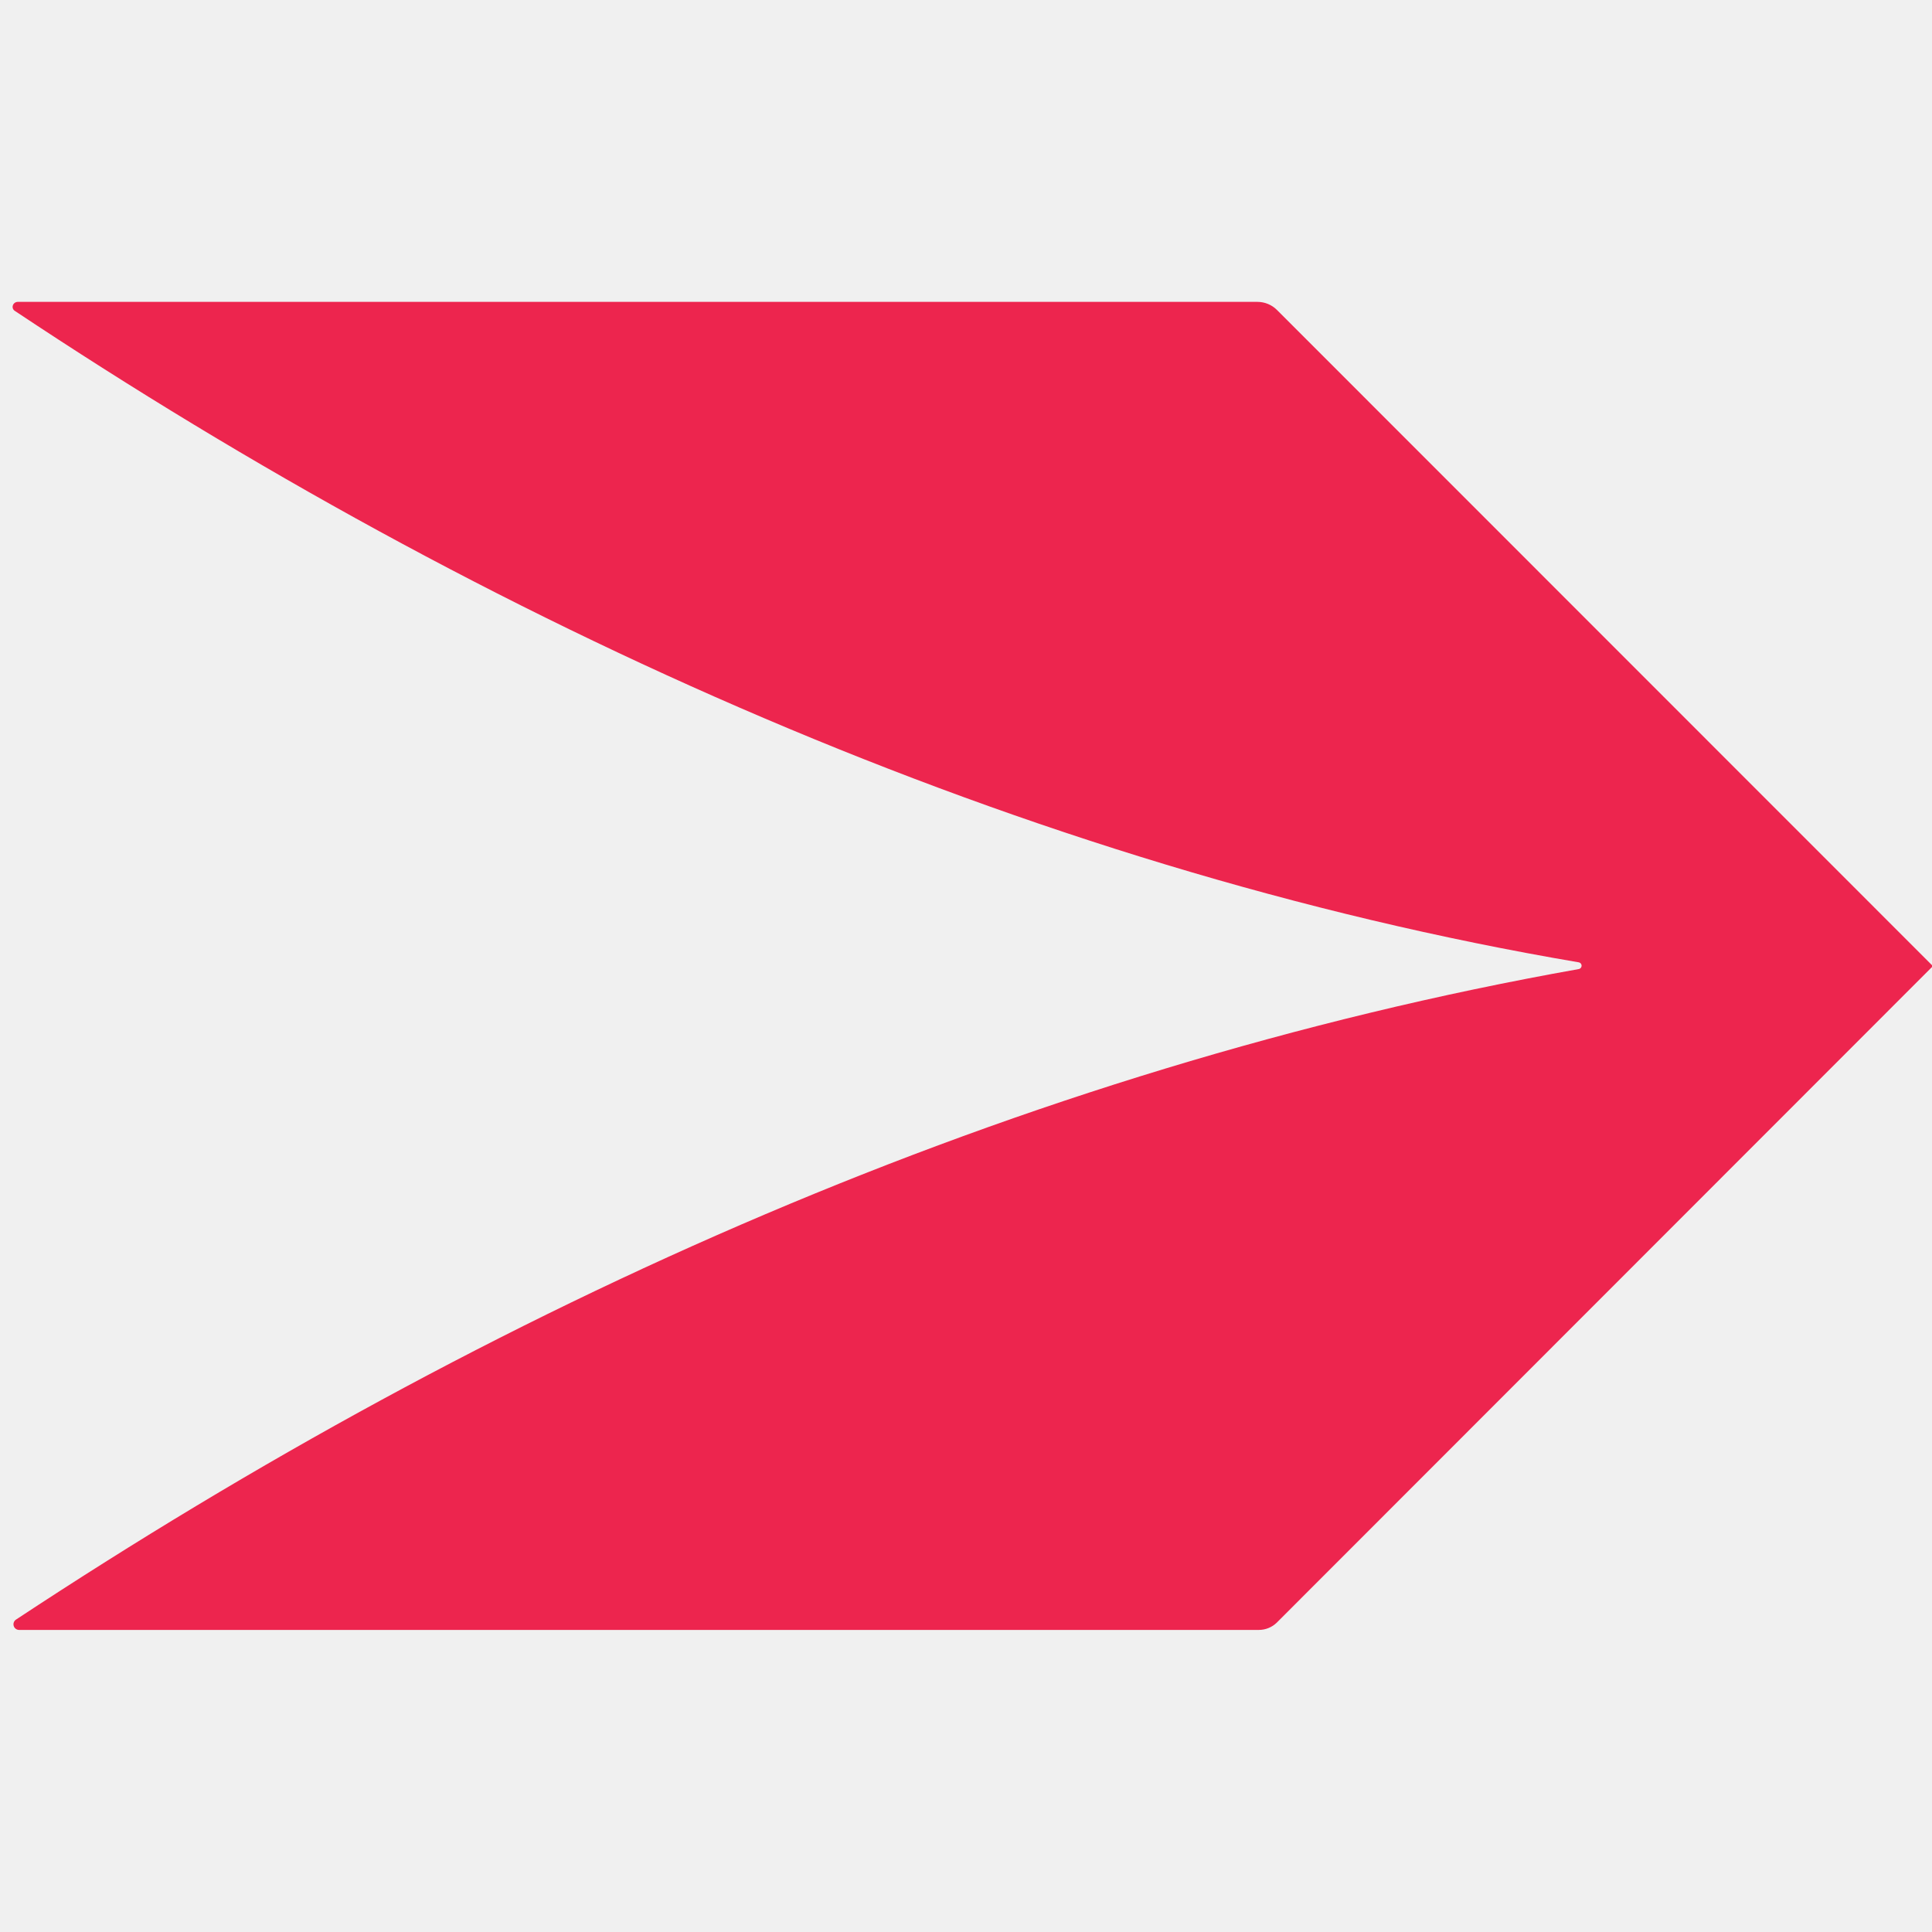
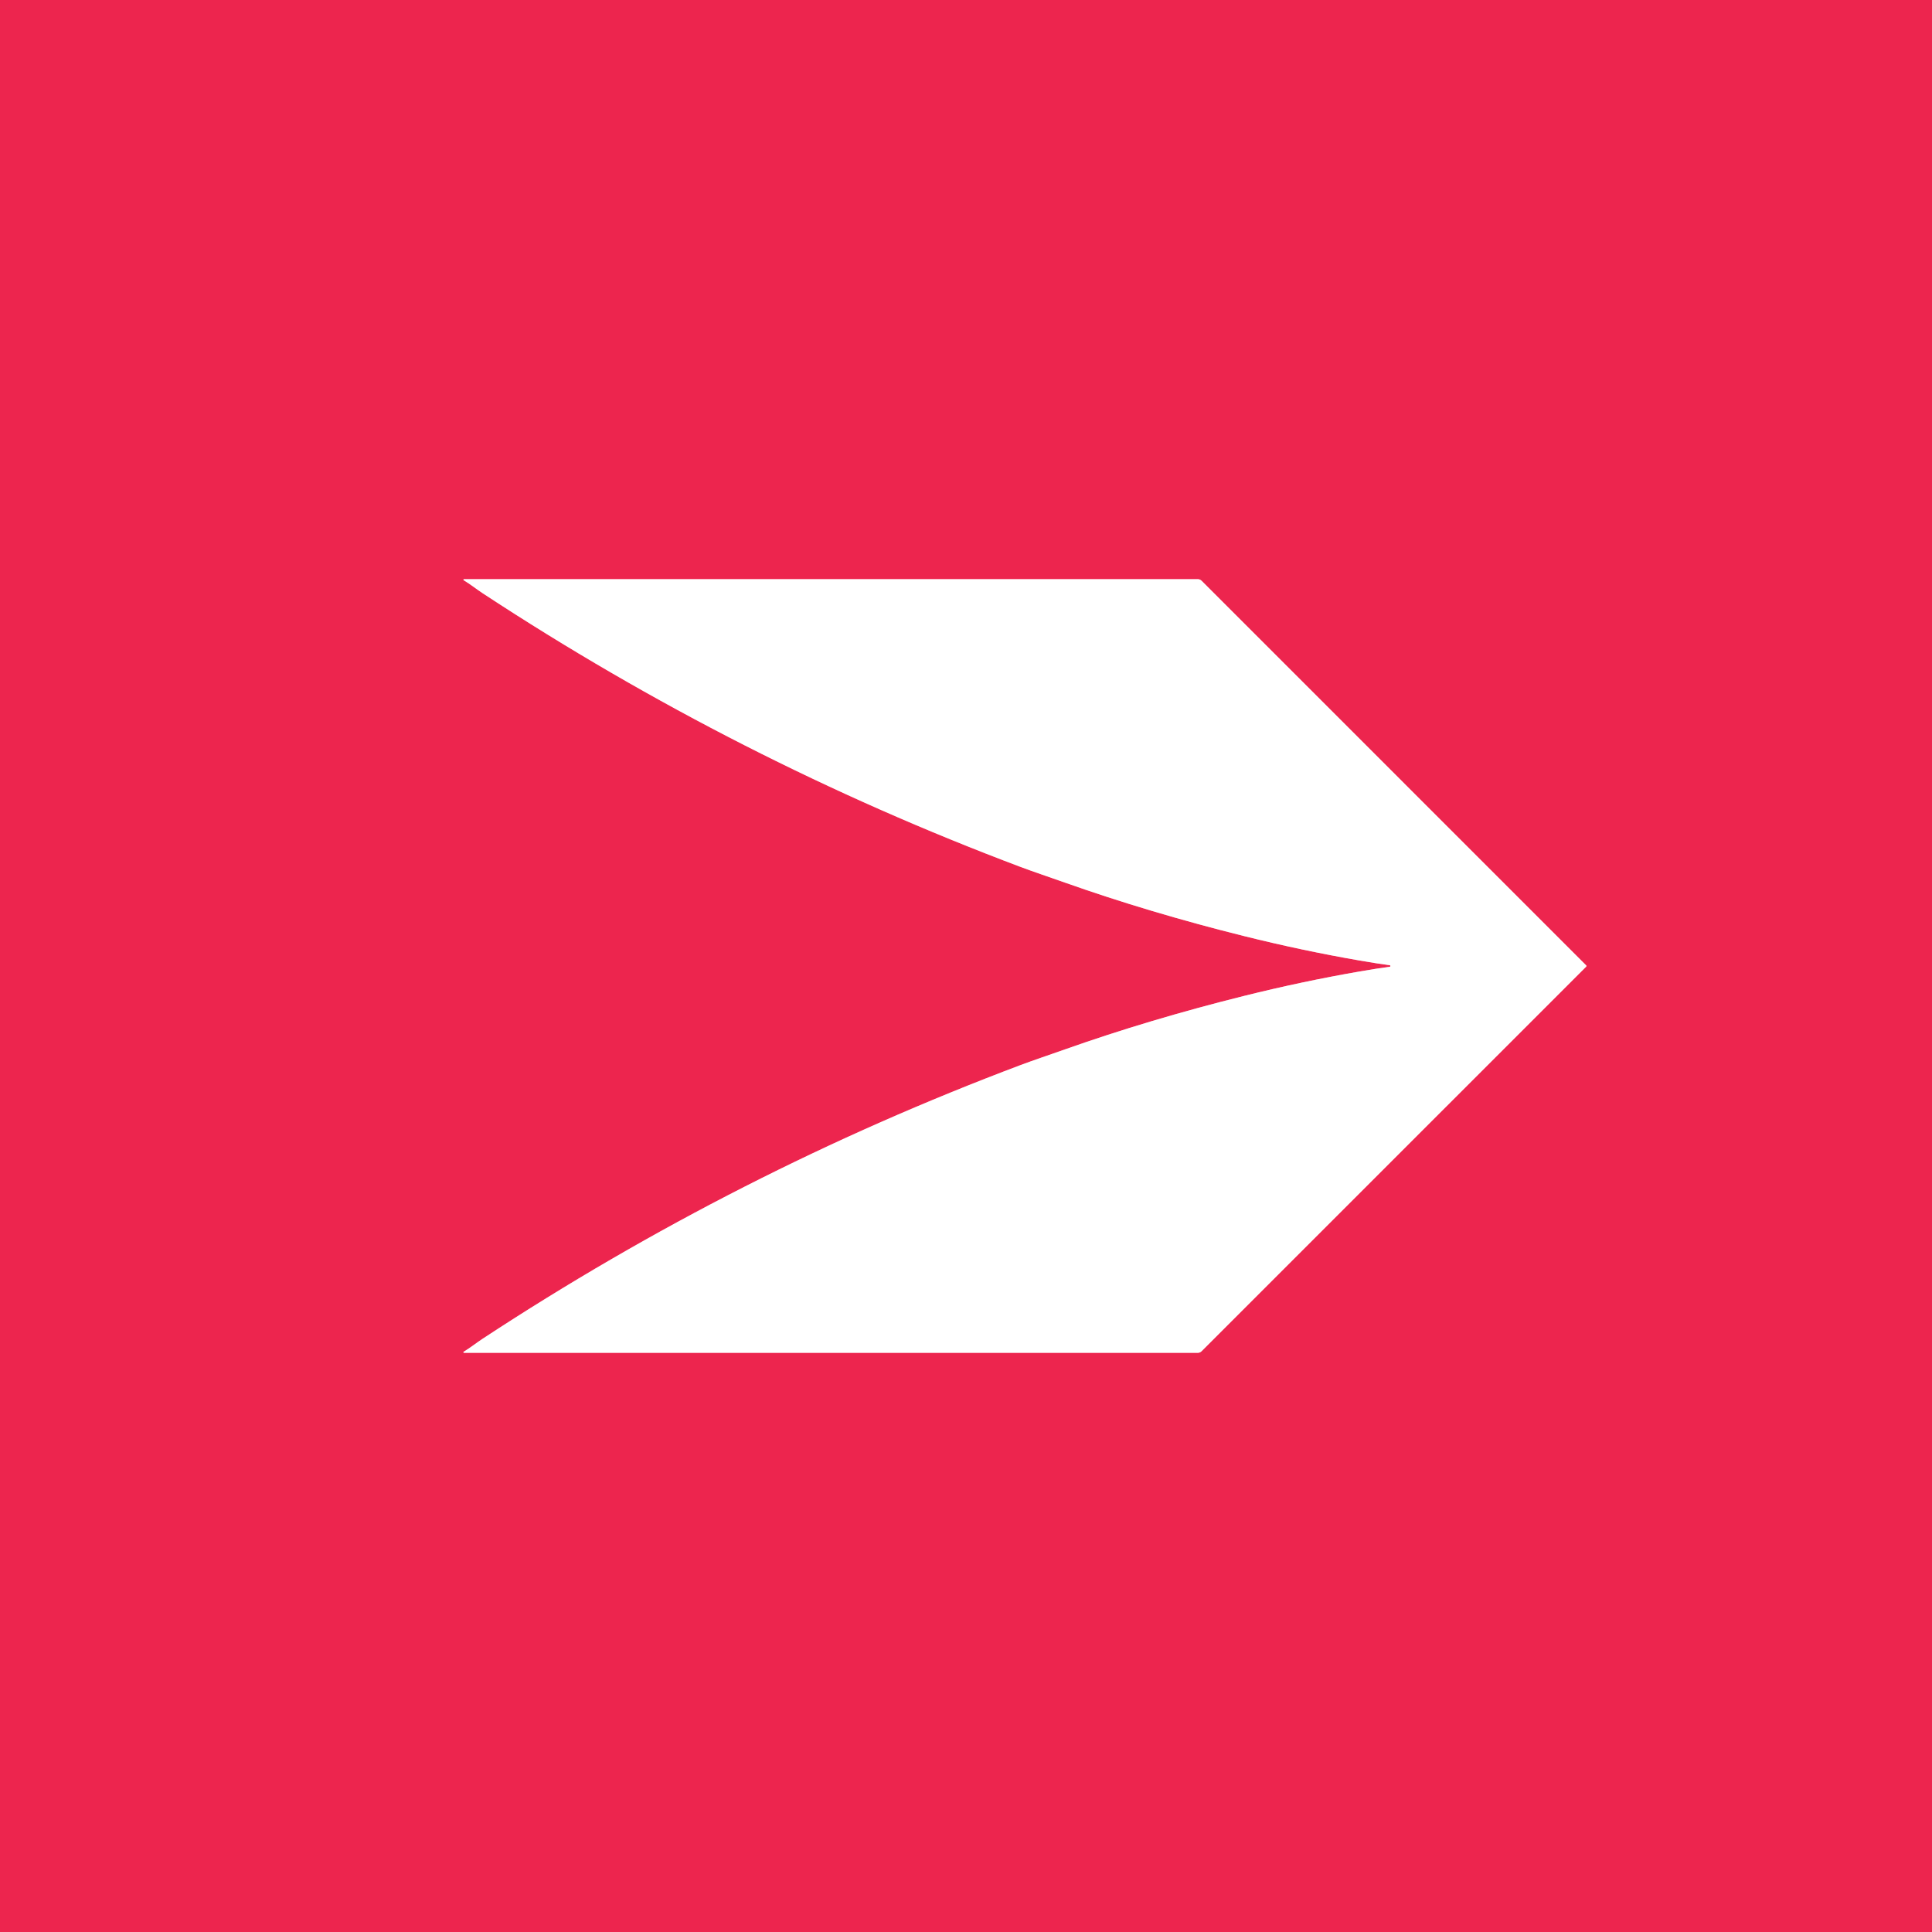
- <svg xmlns="http://www.w3.org/2000/svg" version="1.1" viewBox="0.00 0.00 96.00 96.00">
-   <path fill="#ed254e" d="   M 96.00 47.96   Q 96.00 48.01 96.00 48.05   L 63.44 80.63   A 1.28 1.27 22.7 0 1 62.55 80.99   L 0.94 80.99   A 0.28 0.28 0.0 0 1 0.79 80.48   C 24.37 64.92 50.61 53.10 78.46 48.15   A 0.17 0.17 0.0 0 0 78.46 47.82   C 50.84 43.13 24.03 30.95 0.74 15.45   A 0.25 0.24 -28.0 0 1 0.88 15.00   L 62.48 15.00   A 1.38 1.36 -22.3 0 1 63.45 15.40   L 96.00 47.96   Z" />
+ <svg xmlns="http://www.w3.org/2000/svg" version="1.1" viewBox="0.00 0.00 1024.00 1024.00" width="128" height="128">
+   <path stroke="#f692a7" stroke-width="2.00" fill="none" stroke-linecap="butt" vector-effect="non-scaling-stroke" d="   M 736.92 512.00   Q 736.92 512.15 736.86 512.27   A 0.21 0.19 6.2 0 1 736.72 512.38   Q 729.89 513.30 720.49 514.93   Q 690.11 520.20 659.53 527.82   Q 609.13 540.38 564.40 556.22   C 554.96 559.56 547.88 561.90 541.01 564.48   Q 390.54 621.09 255.78 709.59   C 252.35 711.85 249.33 714.31 245.76 716.46   A 0.30 0.30 0.0 0 0 245.91 717.02   L 634.84 717.02   A 2.87 2.84 -67.3 0 0 636.86 716.18   Q 740.77 612.29 840.76 512.29   C 840.81 512.24 840.84 512.05 840.84 512.00   C 840.84 511.96 840.81 511.77 840.76 511.72   Q 740.77 411.71 636.87 307.82   A 2.87 2.84 67.3 0 0 634.85 306.98   L 245.92 306.97   A 0.30 0.30 0.0 0 0 245.77 307.53   C 249.34 309.68 252.36 312.14 255.79 314.40   Q 390.54 402.91 541.01 459.52   C 547.88 462.10 554.96 464.44 564.40 467.78   Q 609.13 483.62 659.53 496.18   Q 690.11 503.80 720.49 509.07   Q 729.89 510.70 736.72 511.62   A 0.21 0.19 -6.2 0 1 736.86 511.73   Q 736.92 511.85 736.92 512.00" />
+   <path fill="#ed254e" d="   M 1024.00 0.00   L 1024.00 1024.00   L 0.00 1024.00   L 0.00 0.00   L 1024.00 0.00   Z   M 736.92 512.00   Q 736.92 512.15 736.86 512.27   A 0.21 0.19 6.2 0 1 736.72 512.38   Q 729.89 513.30 720.49 514.93   Q 690.11 520.20 659.53 527.82   Q 609.13 540.38 564.40 556.22   C 554.96 559.56 547.88 561.90 541.01 564.48   Q 390.54 621.09 255.78 709.59   C 252.35 711.85 249.33 714.31 245.76 716.46   A 0.30 0.30 0.0 0 0 245.91 717.02   L 634.84 717.02   A 2.87 2.84 -67.3 0 0 636.86 716.18   Q 740.77 612.29 840.76 512.29   C 840.81 512.24 840.84 512.05 840.84 512.00   C 840.84 511.96 840.81 511.77 840.76 511.72   Q 740.77 411.71 636.87 307.82   A 2.87 2.84 67.3 0 0 634.85 306.98   L 245.92 306.97   A 0.30 0.30 0.0 0 0 245.77 307.53   C 249.34 309.68 252.36 312.14 255.79 314.40   Q 390.54 402.91 541.01 459.52   C 547.88 462.10 554.96 464.44 564.40 467.78   Q 609.13 483.62 659.53 496.18   Q 690.11 503.80 720.49 509.07   Q 729.89 510.70 736.72 511.62   A 0.21 0.19 -6.2 0 1 736.86 511.73   Q 736.92 511.85 736.92 512.00   Z" />
+   <path fill="#ffffff" d="   M 840.84 512.00   C 840.84 512.05 840.81 512.24 840.76 512.29   Q 740.77 612.29 636.86 716.18   A 2.87 2.84 -67.3 0 1 634.84 717.02   L 245.91 717.02   A 0.30 0.30 0.0 0 1 245.76 716.46   C 249.33 714.31 252.35 711.85 255.78 709.59   Q 390.54 621.09 541.01 564.48   C 547.88 561.90 554.96 559.56 564.40 556.22   Q 609.13 540.38 659.53 527.82   Q 690.11 520.20 720.49 514.93   Q 729.89 513.30 736.72 512.38   A 0.21 0.19 6.2 0 0 736.86 512.27   Q 736.92 512.15 736.92 512.00   Q 736.92 511.85 736.86 511.73   A 0.21 0.19 -6.2 0 0 736.72 511.62   Q 729.89 510.70 720.49 509.07   Q 690.11 503.80 659.53 496.18   Q 609.13 483.62 564.40 467.78   C 554.96 464.44 547.88 462.10 541.01 459.52   Q 390.54 402.91 255.79 314.40   C 252.36 312.14 249.34 309.68 245.77 307.53   A 0.30 0.30 0.0 0 1 245.92 306.97   L 634.85 306.98   A 2.87 2.84 67.3 0 1 636.87 307.82   Q 740.77 411.71 840.76 511.72   C 840.81 511.77 840.84 511.96 840.84 512.00   Z" />
</svg>
